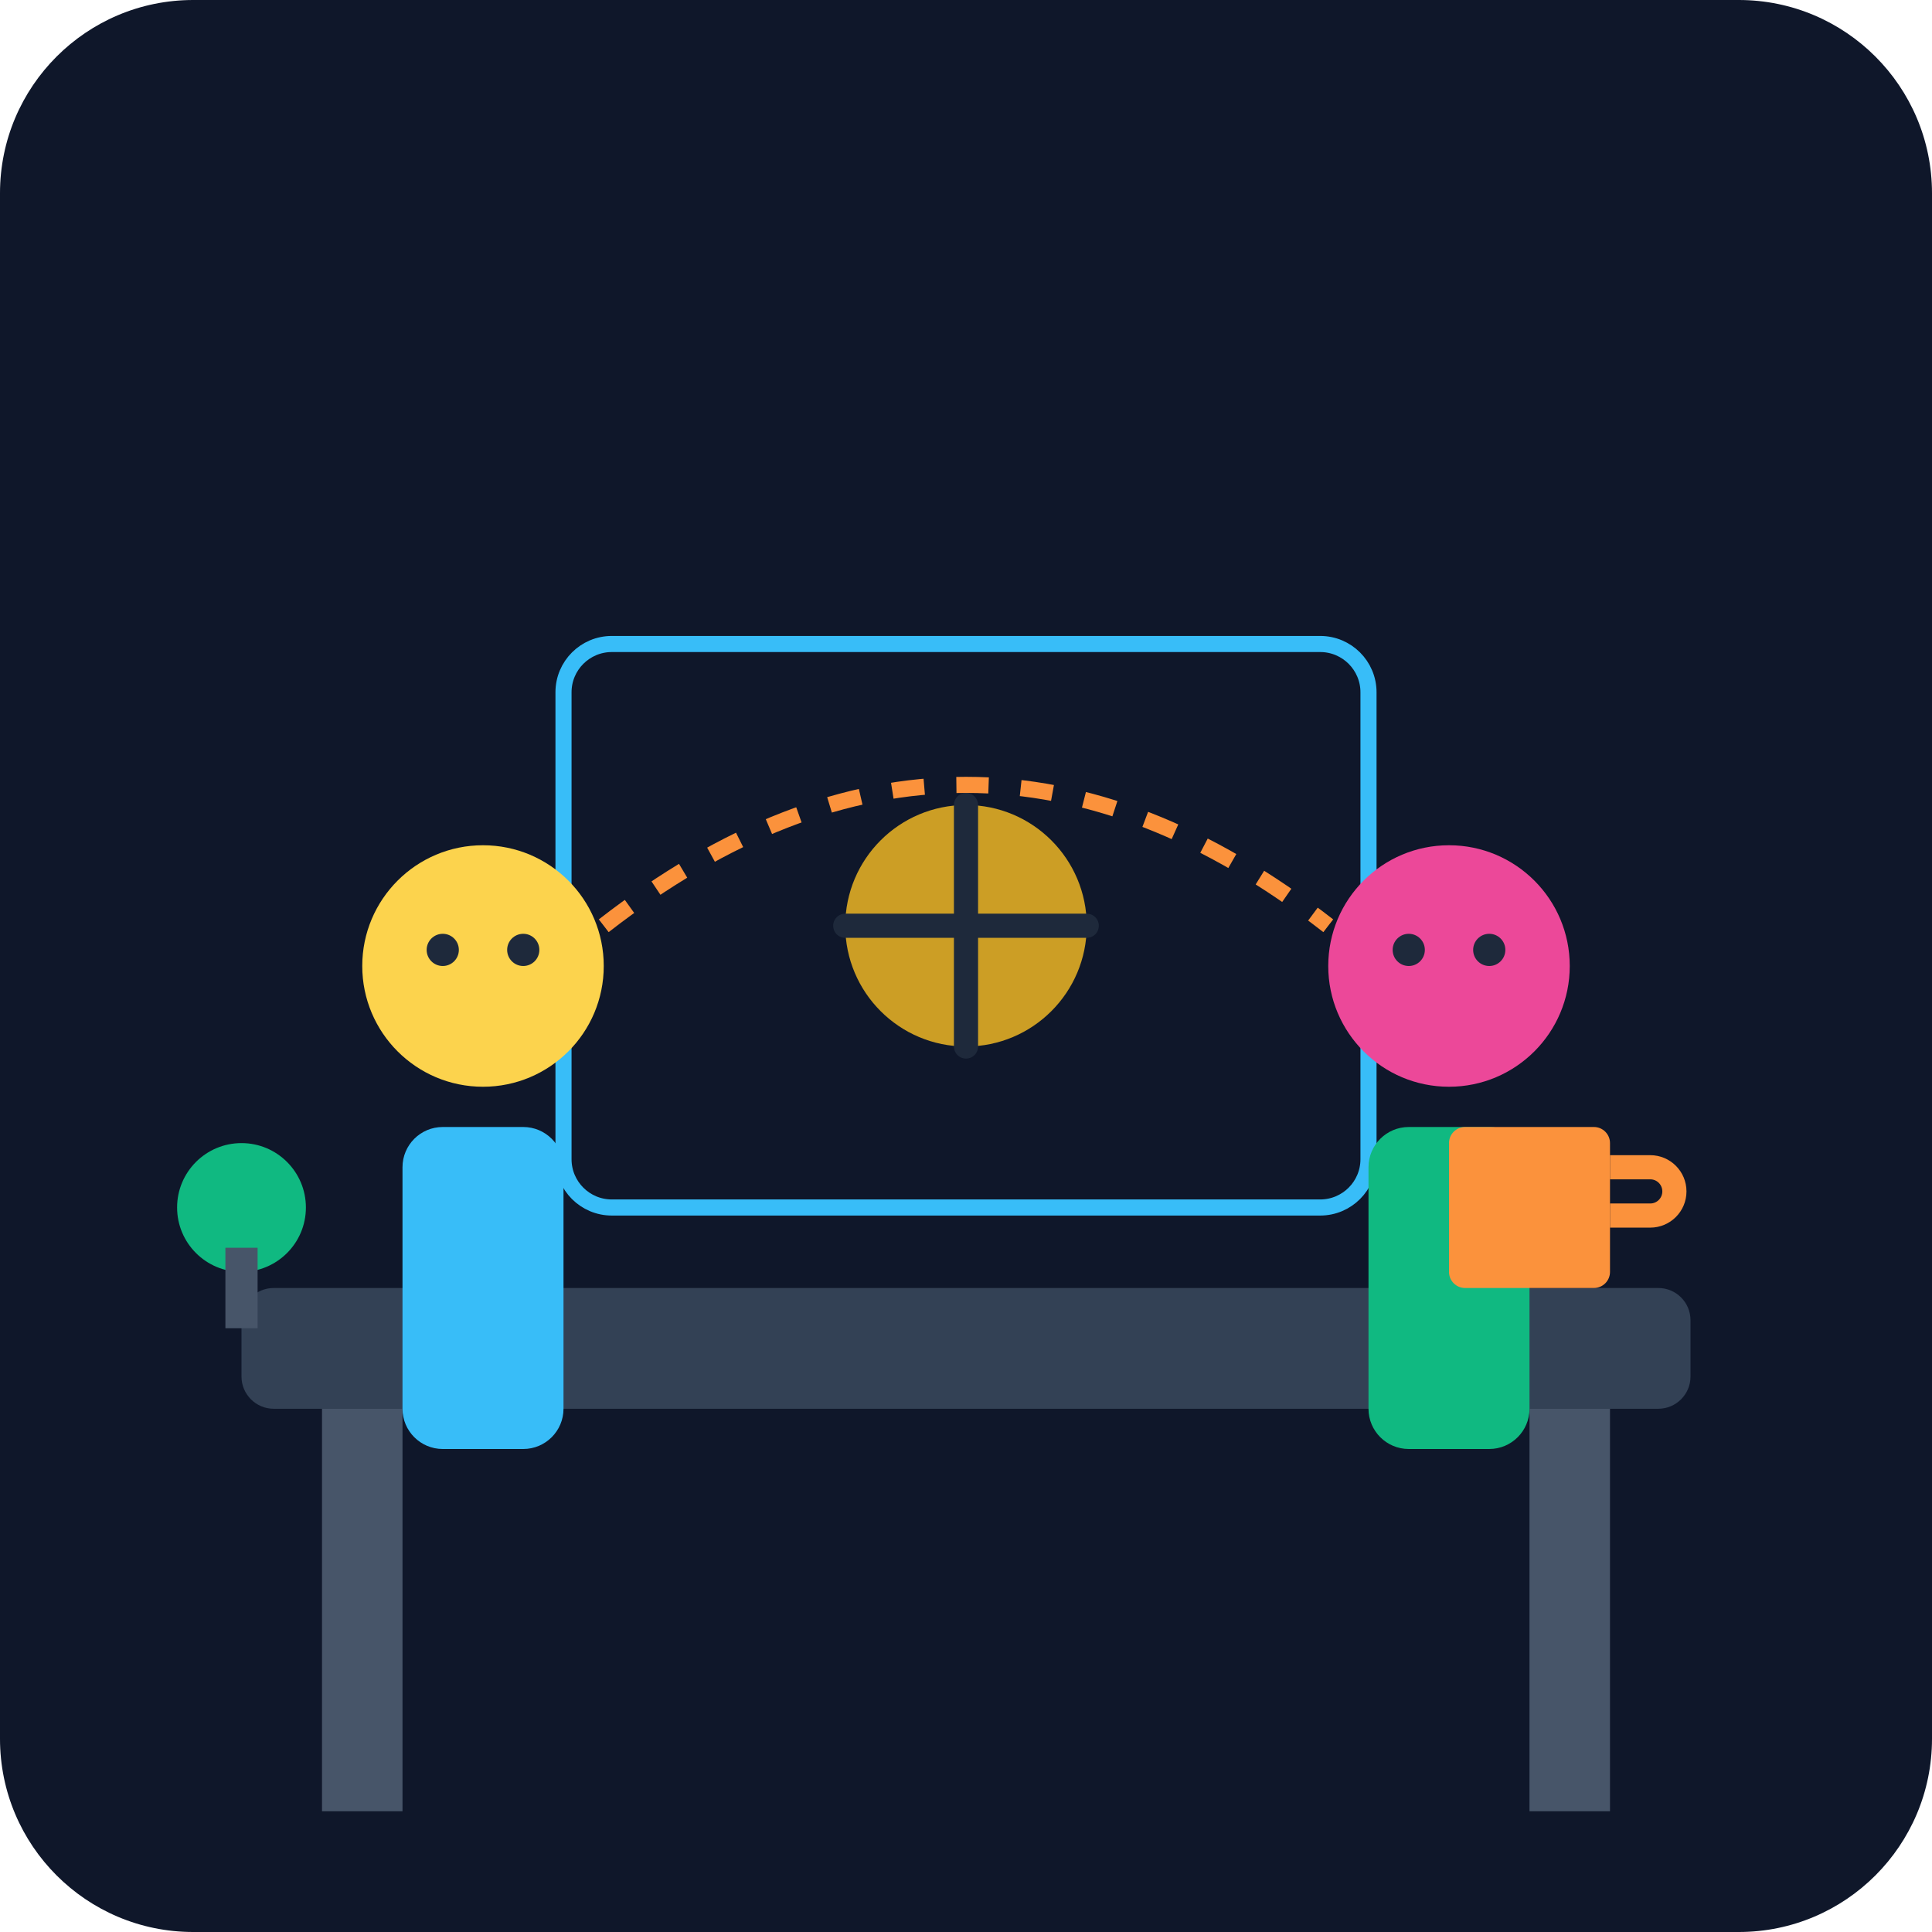
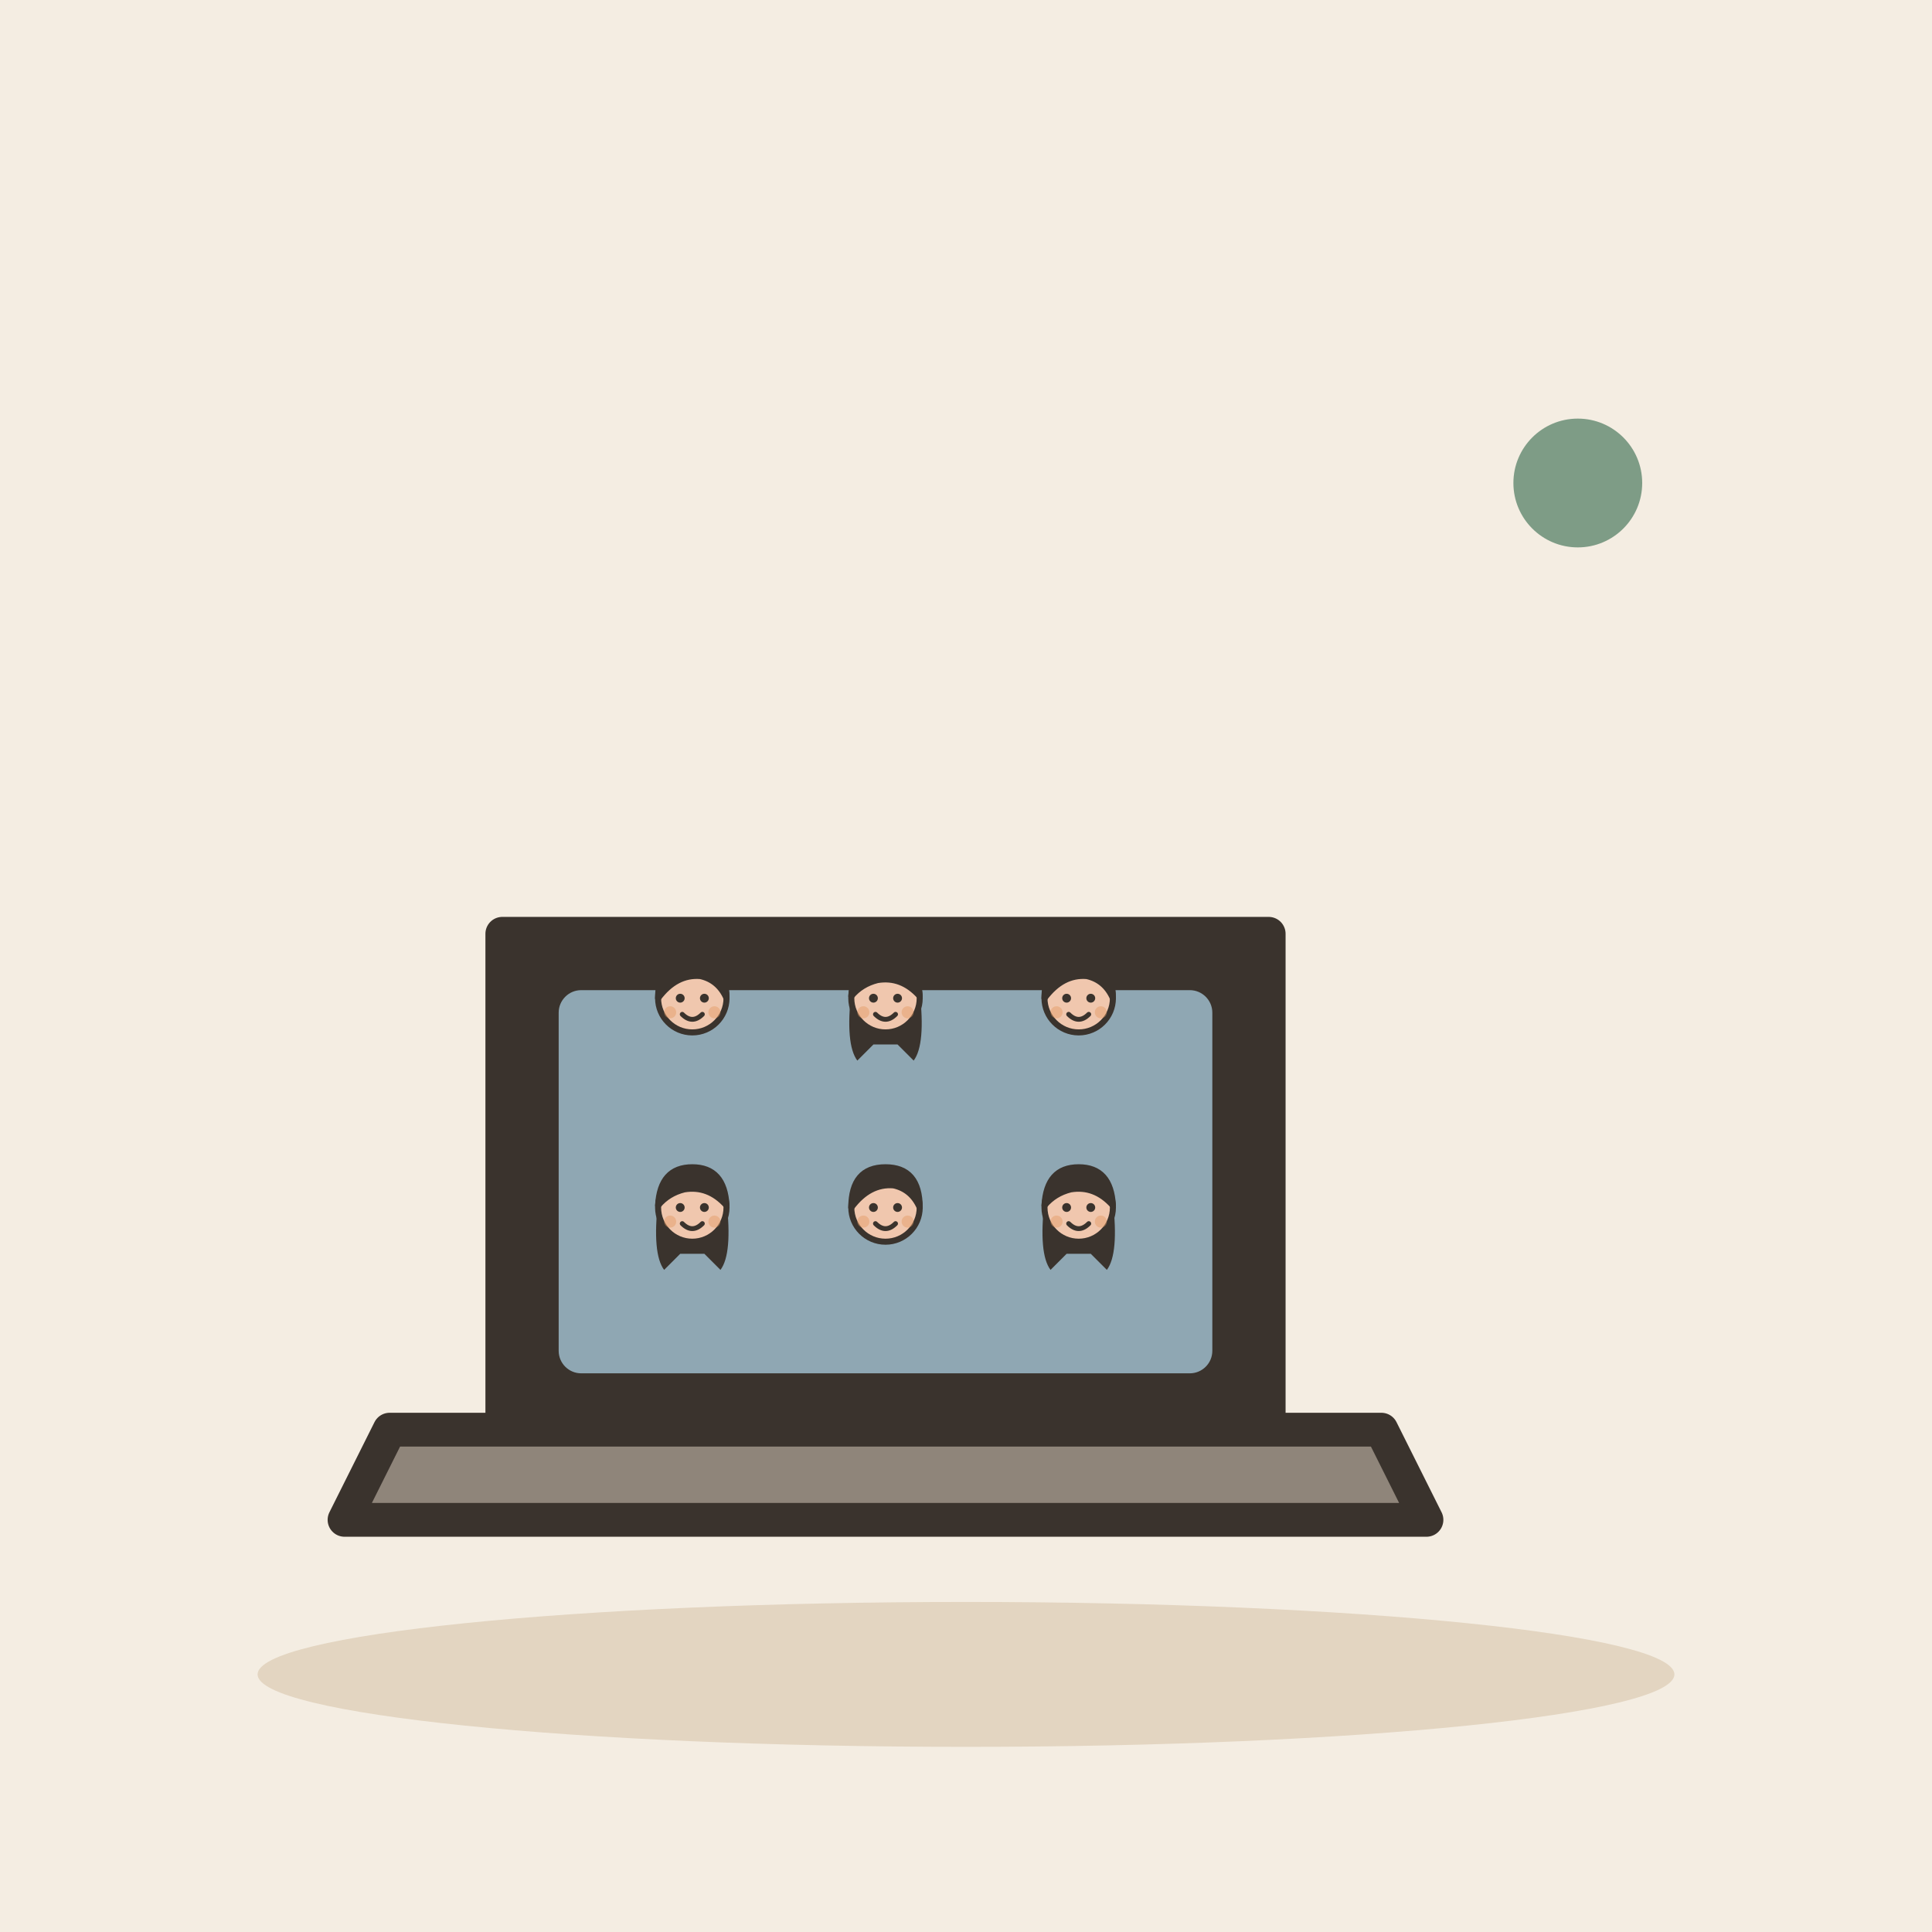
- <svg xmlns="http://www.w3.org/2000/svg" viewBox="0 0 240 240">
-   <defs>
-     <linearGradient id="bgGrad" x1="0" y1="0" x2="0" y2="240">
-       <stop offset="0%" stop-color="#0f172a" />
-       <stop offset="100%" stop-color="#1e293b" />
-     </linearGradient>
-   </defs>
-   <rect width="240" height="240" rx="24" fill="url(#bgGrad)" />
-   <rect x="30" y="160" width="180" height="15" rx="4" fill="#334155" />
-   <rect x="40" y="175" width="10" height="50" fill="#475569" />
-   <rect x="190" y="175" width="10" height="50" fill="#475569" />
-   <rect x="70" y="80" width="100" height="70" rx="6" fill="#0f172a" stroke="#38bdf8" stroke-width="2" />
-   <circle cx="120" cy="115" r="15" fill="#fbbf24" opacity="0.8" />
-   <path d="M105 115 L135 115 M120 100 L120 130" stroke="#1e293b" stroke-width="3" stroke-linecap="round" />
-   <g transform="translate(40, 100)">
-     <circle cx="20" cy="20" r="15" fill="#fcd34d" />
-     <rect x="10" y="40" width="20" height="40" rx="5" fill="#38bdf8" />
-     <circle cx="15" cy="18" r="2" fill="#1e293b" />
-     <circle cx="25" cy="18" r="2" fill="#1e293b" />
+ <svg xmlns="http://www.w3.org/2000/svg" viewBox="0 0 240 240" data-style="editorial">
+   <rect width="240" height="240" fill="#F4EDE2" />
+   <ellipse cx="120" cy="208" rx="88" ry="9" fill="#E3D5C1" />
+   <g transform="translate(110 186) scale(1.4 1.4)">
+     <path d="M-34 -50L34 -50L34 -6L-34 -6Z" fill="#3A332D" stroke="#3A332D" stroke-width="3" stroke-linecap="round" stroke-linejoin="round" />
+     <rect x="-29" y="-45" width="58" height="34" rx="2" fill="#8FA7B3" />
+     <path d="M-44 -6L44 -6L48 2L-48 2Z" fill="#8F857A" stroke="#3A332D" stroke-width="3" stroke-linecap="round" stroke-linejoin="round" />
  </g>
-   <g transform="translate(160, 100)">
-     <circle cx="20" cy="20" r="15" fill="#ec4899" />
-     <rect x="10" y="40" width="20" height="40" rx="5" fill="#10b981" />
-     <circle cx="15" cy="18" r="2" fill="#1e293b" />
-     <circle cx="25" cy="18" r="2" fill="#1e293b" />
+   <g transform="translate(86 149.25) scale(0.25 0.25)">
+     <circle cx="0" cy="-101" r="17" fill="#F0C7AE" stroke="#3A332D" stroke-width="3" stroke-linecap="round" stroke-linejoin="round" />
+     <path d="M-17 -101Q-17 -121 0 -121Q17 -121 17 -101Q13 -110 4 -112Q-8 -113 -17 -101Z" fill="#3A332D" stroke="#3A332D" stroke-width="3" stroke-linecap="round" stroke-linejoin="round" />
+     <circle cx="-6" cy="-101" r="2.2" fill="#3A332D" />
+     <circle cx="6" cy="-101" r="2.2" fill="#3A332D" />
+     <path d="M-5 -93Q0 -88 5 -93" fill="none" stroke="#3A332D" stroke-width="2.4" stroke-linecap="round" stroke-linejoin="round" />
+     <circle cx="-11" cy="-94" r="3" fill="#E39A62" opacity="0.45" />
+     <circle cx="11" cy="-94" r="3" fill="#E39A62" opacity="0.45" />
  </g>
-   <path d="M75 115 Q120 80 165 115" fill="none" stroke="#fb923c" stroke-width="2" stroke-dasharray="4 4" />
-   <rect x="180" y="140" width="20" height="20" rx="2" fill="#fb923c" />
-   <path d="M200 145 h5 a3 3 0 0 1 0 6 h-5" fill="none" stroke="#fb923c" stroke-width="3" />
-   <circle cx="30" cy="150" r="8" fill="#10b981" />
-   <rect x="28" y="155" width="4" height="10" fill="#475569" />
+   <g transform="translate(110 149.25) scale(0.25 0.25)">
+     <path d="M-17 -104Q-20 -78 -14 -70L-6 -78L6 -78L14 -70Q20 -78 17 -104Z" fill="#3A332D" />
+     <circle cx="0" cy="-101" r="17" fill="#F0C7AE" stroke="#3A332D" stroke-width="3" stroke-linecap="round" stroke-linejoin="round" />
+     <path d="M-17 -102Q-16 -121 0 -121Q16 -121 17 -102Q8 -112 -4 -110Q-12 -108 -17 -102Z" fill="#3A332D" stroke="#3A332D" stroke-width="3" stroke-linecap="round" stroke-linejoin="round" />
+     <circle cx="-6" cy="-101" r="2.2" fill="#3A332D" />
+     <circle cx="6" cy="-101" r="2.2" fill="#3A332D" />
+     <path d="M-5 -93Q0 -88 5 -93" fill="none" stroke="#3A332D" stroke-width="2.4" stroke-linecap="round" stroke-linejoin="round" />
+     <circle cx="-11" cy="-94" r="3" fill="#E39A62" opacity="0.45" />
+     <circle cx="11" cy="-94" r="3" fill="#E39A62" opacity="0.45" />
+   </g>
+   <g transform="translate(134 149.25) scale(0.25 0.25)">
+     <circle cx="0" cy="-101" r="17" fill="#F0C7AE" stroke="#3A332D" stroke-width="3" stroke-linecap="round" stroke-linejoin="round" />
+     <path d="M-17 -101Q-17 -121 0 -121Q17 -121 17 -101Q13 -110 4 -112Q-8 -113 -17 -101Z" fill="#3A332D" stroke="#3A332D" stroke-width="3" stroke-linecap="round" stroke-linejoin="round" />
+     <circle cx="-6" cy="-101" r="2.2" fill="#3A332D" />
+     <circle cx="6" cy="-101" r="2.2" fill="#3A332D" />
+     <path d="M-5 -93Q0 -88 5 -93" fill="none" stroke="#3A332D" stroke-width="2.4" stroke-linecap="round" stroke-linejoin="round" />
+     <circle cx="-11" cy="-94" r="3" fill="#E39A62" opacity="0.45" />
+     <circle cx="11" cy="-94" r="3" fill="#E39A62" opacity="0.45" />
+   </g>
+   <g transform="translate(86 175.25) scale(0.25 0.25)">
+     <path d="M-17 -104Q-20 -78 -14 -70L-6 -78L6 -78L14 -70Q20 -78 17 -104Z" fill="#3A332D" />
+     <circle cx="0" cy="-101" r="17" fill="#F0C7AE" stroke="#3A332D" stroke-width="3" stroke-linecap="round" stroke-linejoin="round" />
+     <path d="M-17 -102Q-16 -121 0 -121Q16 -121 17 -102Q8 -112 -4 -110Q-12 -108 -17 -102Z" fill="#3A332D" stroke="#3A332D" stroke-width="3" stroke-linecap="round" stroke-linejoin="round" />
+     <circle cx="-6" cy="-101" r="2.2" fill="#3A332D" />
+     <circle cx="6" cy="-101" r="2.2" fill="#3A332D" />
+     <path d="M-5 -93Q0 -88 5 -93" fill="none" stroke="#3A332D" stroke-width="2.4" stroke-linecap="round" stroke-linejoin="round" />
+     <circle cx="-11" cy="-94" r="3" fill="#E39A62" opacity="0.45" />
+     <circle cx="11" cy="-94" r="3" fill="#E39A62" opacity="0.45" />
+   </g>
+   <g transform="translate(110 175.25) scale(0.25 0.25)">
+     <circle cx="0" cy="-101" r="17" fill="#F0C7AE" stroke="#3A332D" stroke-width="3" stroke-linecap="round" stroke-linejoin="round" />
+     <path d="M-17 -101Q-17 -121 0 -121Q17 -121 17 -101Q13 -110 4 -112Q-8 -113 -17 -101Z" fill="#3A332D" stroke="#3A332D" stroke-width="3" stroke-linecap="round" stroke-linejoin="round" />
+     <circle cx="-6" cy="-101" r="2.2" fill="#3A332D" />
+     <circle cx="6" cy="-101" r="2.2" fill="#3A332D" />
+     <path d="M-5 -93Q0 -88 5 -93" fill="none" stroke="#3A332D" stroke-width="2.4" stroke-linecap="round" stroke-linejoin="round" />
+     <circle cx="-11" cy="-94" r="3" fill="#E39A62" opacity="0.45" />
+     <circle cx="11" cy="-94" r="3" fill="#E39A62" opacity="0.45" />
+   </g>
+   <g transform="translate(134 175.25) scale(0.25 0.25)">
+     <path d="M-17 -104Q-20 -78 -14 -70L-6 -78L6 -78L14 -70Q20 -78 17 -104Z" fill="#3A332D" />
+     <circle cx="0" cy="-101" r="17" fill="#F0C7AE" stroke="#3A332D" stroke-width="3" stroke-linecap="round" stroke-linejoin="round" />
+     <path d="M-17 -102Q-16 -121 0 -121Q16 -121 17 -102Q8 -112 -4 -110Q-12 -108 -17 -102Z" fill="#3A332D" stroke="#3A332D" stroke-width="3" stroke-linecap="round" stroke-linejoin="round" />
+     <circle cx="-6" cy="-101" r="2.2" fill="#3A332D" />
+     <circle cx="6" cy="-101" r="2.2" fill="#3A332D" />
+     <path d="M-5 -93Q0 -88 5 -93" fill="none" stroke="#3A332D" stroke-width="2.4" stroke-linecap="round" stroke-linejoin="round" />
+     <circle cx="-11" cy="-94" r="3" fill="#E39A62" opacity="0.45" />
+     <circle cx="11" cy="-94" r="3" fill="#E39A62" opacity="0.45" />
+   </g>
+   <g transform="translate(196 60)">
+     <circle cx="0" cy="0" r="8" fill="#7E9C86" />
+   </g>
</svg>
